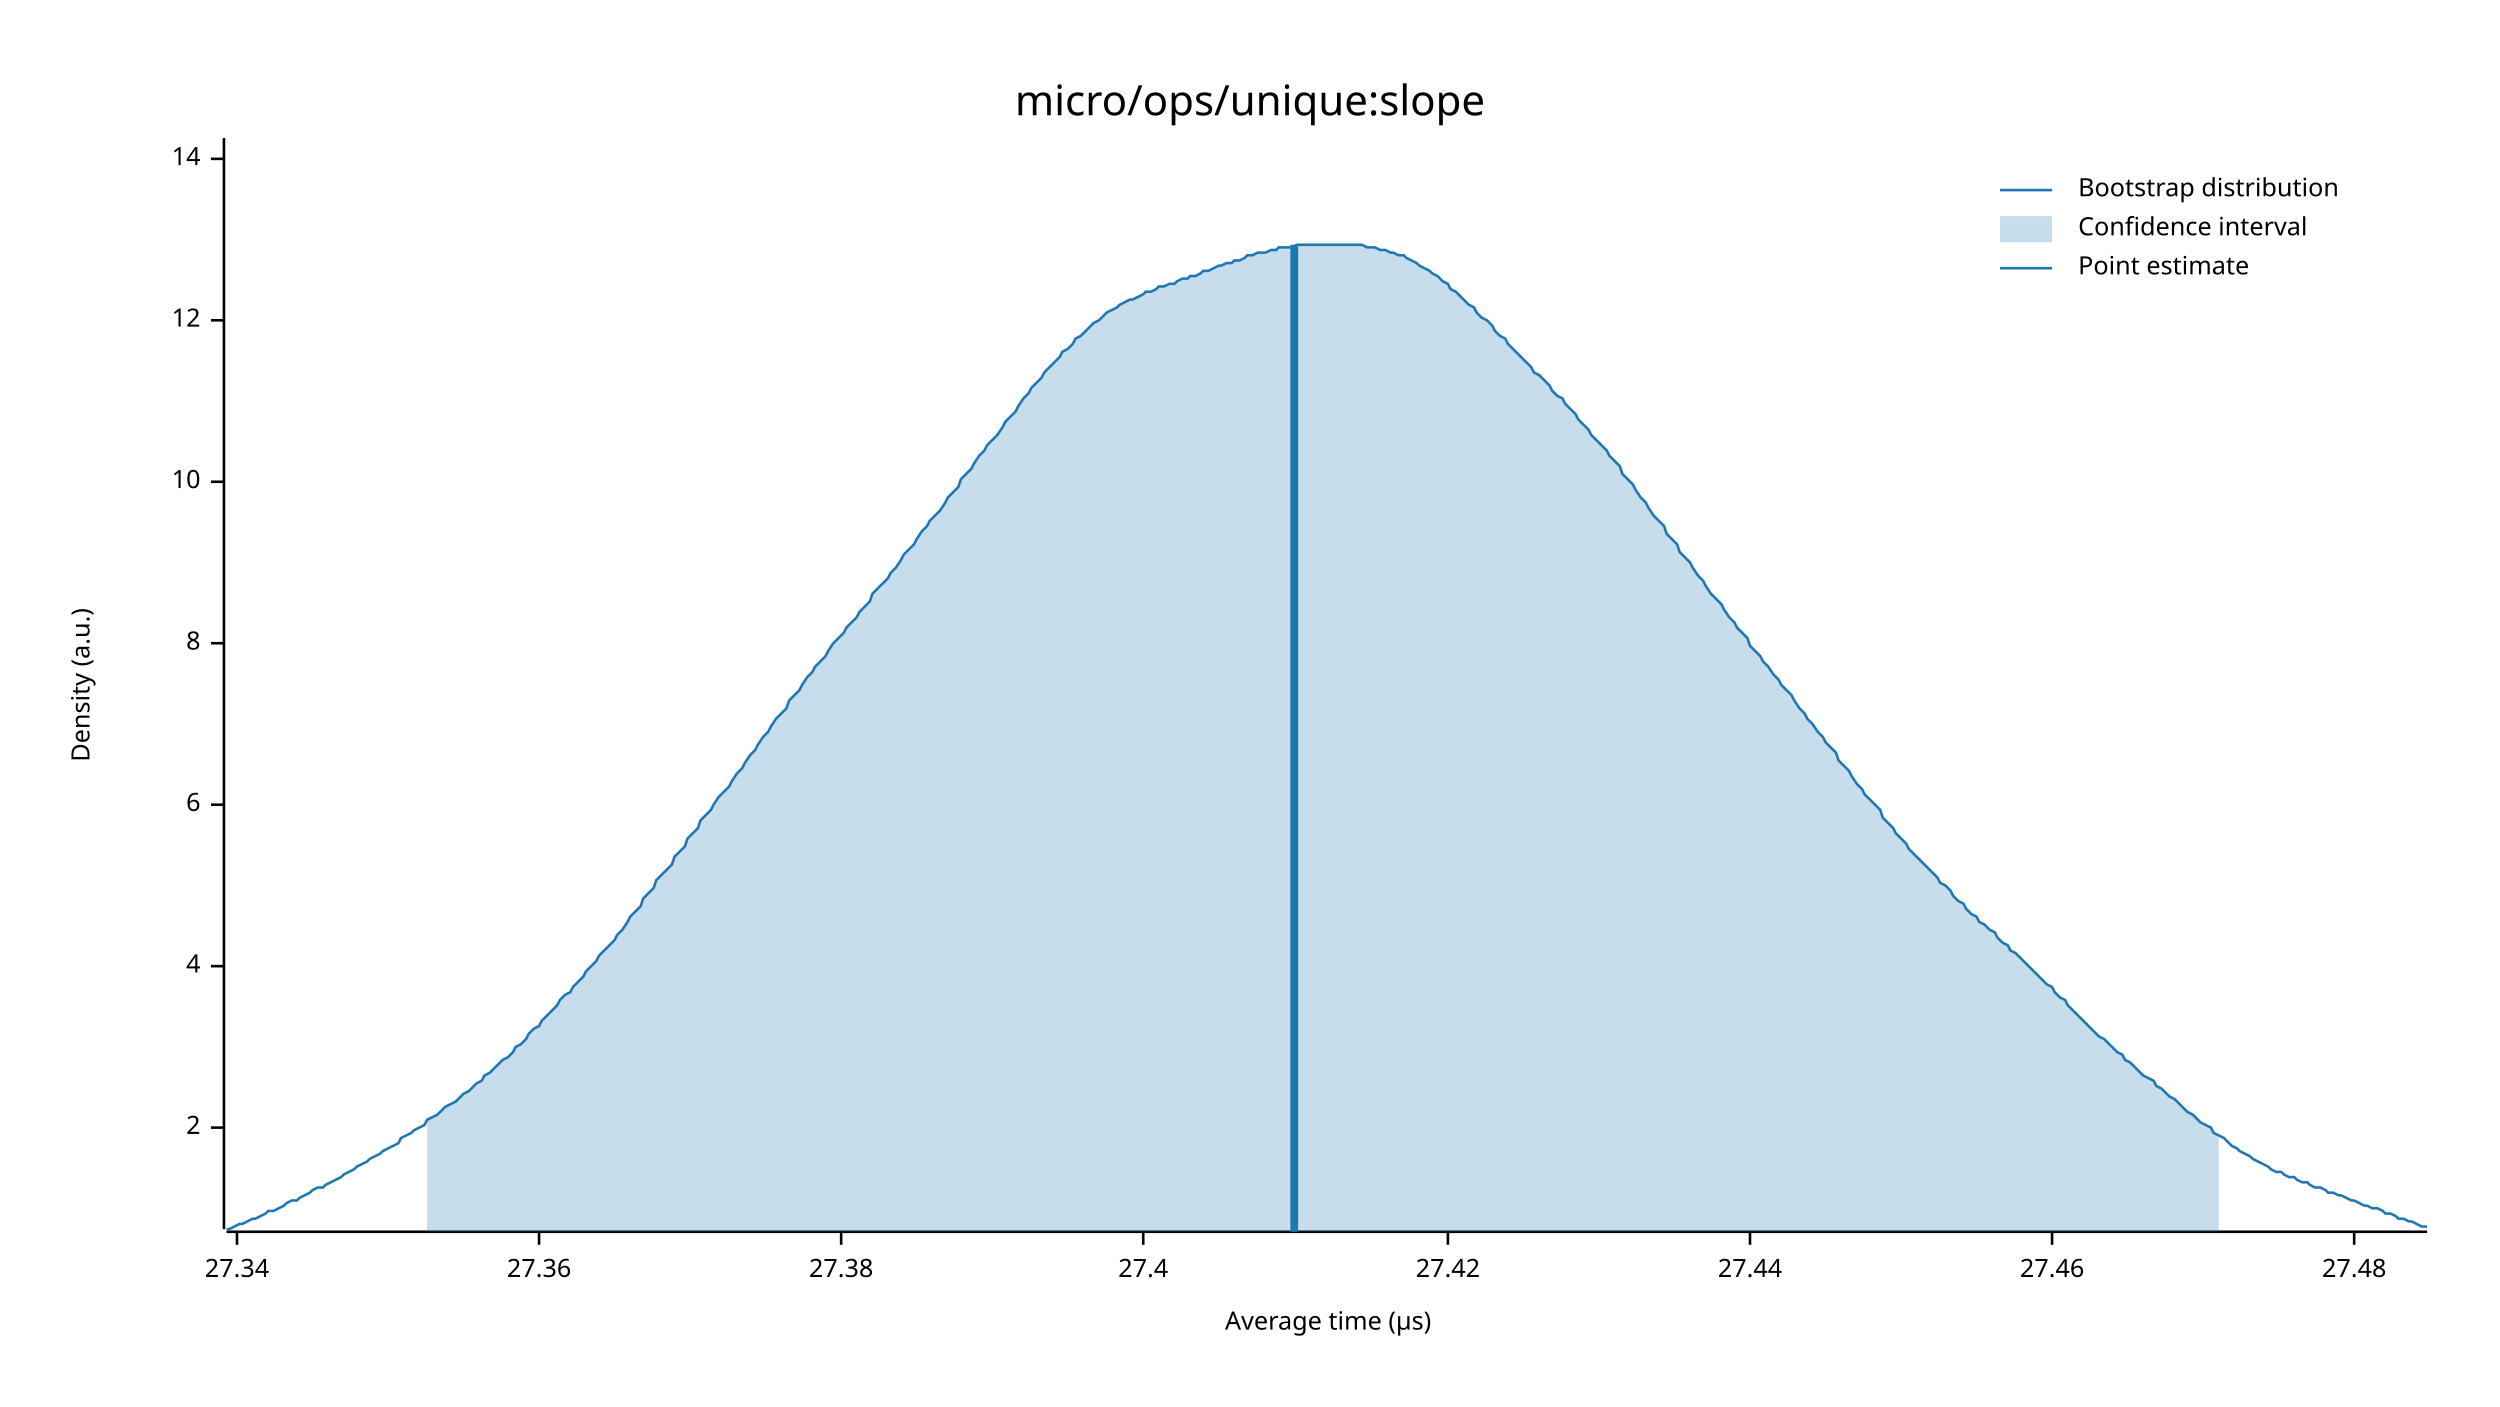
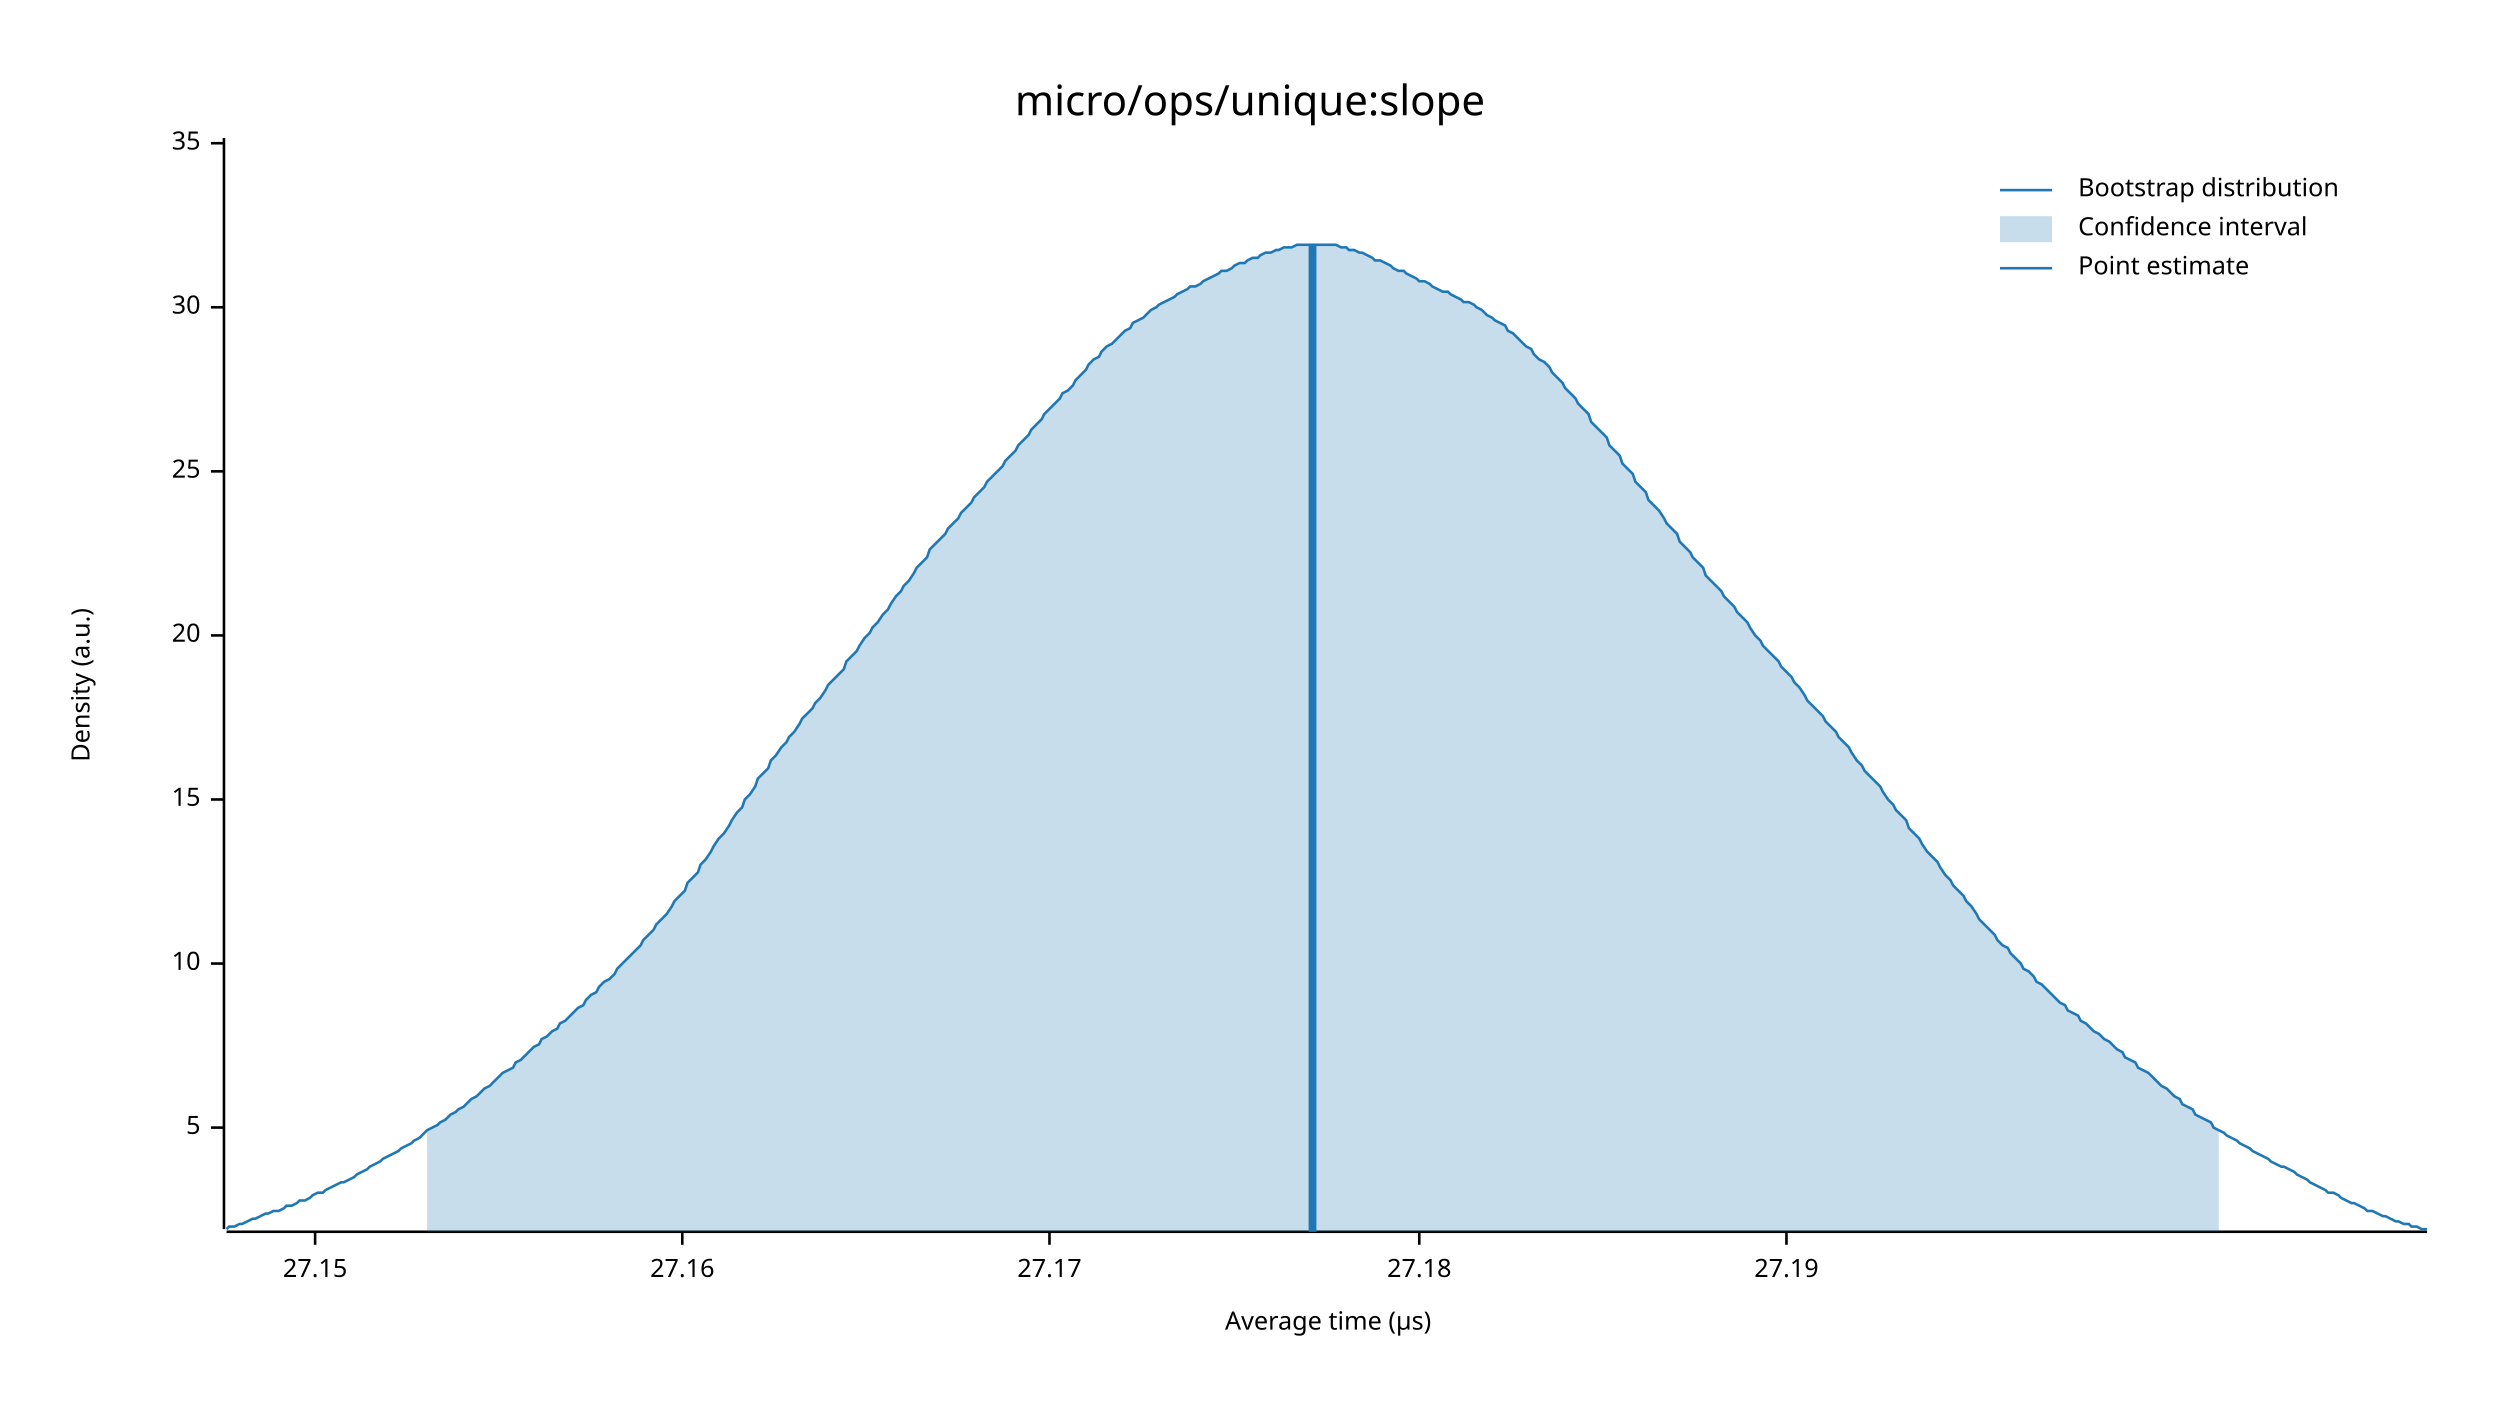
<svg xmlns="http://www.w3.org/2000/svg" width="960" height="540" viewBox="0 0 960 540">
  <text x="480" y="32" dy="0.76em" text-anchor="middle" font-family="sans-serif" font-size="16.129" opacity="1" fill="#000000">
micro/ops/unique:slope
</text>
  <text x="27" y="263" dy="0.76em" text-anchor="middle" font-family="sans-serif" font-size="9.677" opacity="1" fill="#000000" transform="rotate(270, 27, 263)">
Density (a.u.)
</text>
  <text x="510" y="513" dy="-0.5ex" text-anchor="middle" font-family="sans-serif" font-size="9.677" opacity="1" fill="#000000">
Average time (µs)
</text>
  <polyline fill="none" opacity="1" stroke="#000000" stroke-width="1" points="86,53 86,472 " />
  <text x="77" y="433" dy="0.5ex" text-anchor="end" font-family="sans-serif" font-size="9.677" opacity="1" fill="#000000">
- 2
+ 5
</text>
  <polyline fill="none" opacity="1" stroke="#000000" stroke-width="1" points="81,433 86,433 " />
-   <text x="77" y="371" dy="0.5ex" text-anchor="end" font-family="sans-serif" font-size="9.677" opacity="1" fill="#000000">
- 4
- </text>
-   <polyline fill="none" opacity="1" stroke="#000000" stroke-width="1" points="81,371 86,371 " />
-   <text x="77" y="309" dy="0.5ex" text-anchor="end" font-family="sans-serif" font-size="9.677" opacity="1" fill="#000000">
- 6
- </text>
-   <polyline fill="none" opacity="1" stroke="#000000" stroke-width="1" points="81,309 86,309 " />
-   <text x="77" y="247" dy="0.5ex" text-anchor="end" font-family="sans-serif" font-size="9.677" opacity="1" fill="#000000">
- 8
- </text>
-   <polyline fill="none" opacity="1" stroke="#000000" stroke-width="1" points="81,247 86,247 " />
-   <text x="77" y="185" dy="0.5ex" text-anchor="end" font-family="sans-serif" font-size="9.677" opacity="1" fill="#000000">
+   <text x="77" y="370" dy="0.5ex" text-anchor="end" font-family="sans-serif" font-size="9.677" opacity="1" fill="#000000">
10
</text>
-   <polyline fill="none" opacity="1" stroke="#000000" stroke-width="1" points="81,185 86,185 " />
-   <text x="77" y="123" dy="0.5ex" text-anchor="end" font-family="sans-serif" font-size="9.677" opacity="1" fill="#000000">
- 12
+   <polyline fill="none" opacity="1" stroke="#000000" stroke-width="1" points="81,370 86,370 " />
+   <text x="77" y="307" dy="0.5ex" text-anchor="end" font-family="sans-serif" font-size="9.677" opacity="1" fill="#000000">
+ 15
</text>
-   <polyline fill="none" opacity="1" stroke="#000000" stroke-width="1" points="81,123 86,123 " />
-   <text x="77" y="61" dy="0.5ex" text-anchor="end" font-family="sans-serif" font-size="9.677" opacity="1" fill="#000000">
- 14
+   <polyline fill="none" opacity="1" stroke="#000000" stroke-width="1" points="81,307 86,307 " />
+   <text x="77" y="244" dy="0.5ex" text-anchor="end" font-family="sans-serif" font-size="9.677" opacity="1" fill="#000000">
+ 20
</text>
-   <polyline fill="none" opacity="1" stroke="#000000" stroke-width="1" points="81,61 86,61 " />
+   <polyline fill="none" opacity="1" stroke="#000000" stroke-width="1" points="81,244 86,244 " />
+   <text x="77" y="181" dy="0.5ex" text-anchor="end" font-family="sans-serif" font-size="9.677" opacity="1" fill="#000000">
+ 25
+ </text>
+   <polyline fill="none" opacity="1" stroke="#000000" stroke-width="1" points="81,181 86,181 " />
+   <text x="77" y="118" dy="0.5ex" text-anchor="end" font-family="sans-serif" font-size="9.677" opacity="1" fill="#000000">
+ 30
+ </text>
+   <polyline fill="none" opacity="1" stroke="#000000" stroke-width="1" points="81,118 86,118 " />
+   <text x="77" y="55" dy="0.5ex" text-anchor="end" font-family="sans-serif" font-size="9.677" opacity="1" fill="#000000">
+ 35
+ </text>
+   <polyline fill="none" opacity="1" stroke="#000000" stroke-width="1" points="81,55 86,55 " />
  <polyline fill="none" opacity="1" stroke="#000000" stroke-width="1" points="87,473 932,473 " />
-   <text x="91" y="483" dy="0.76em" text-anchor="middle" font-family="sans-serif" font-size="9.677" opacity="1" fill="#000000">
- 27.34
+   <text x="121" y="483" dy="0.76em" text-anchor="middle" font-family="sans-serif" font-size="9.677" opacity="1" fill="#000000">
+ 27.15
</text>
-   <polyline fill="none" opacity="1" stroke="#000000" stroke-width="1" points="91,473 91,478 " />
-   <text x="207" y="483" dy="0.76em" text-anchor="middle" font-family="sans-serif" font-size="9.677" opacity="1" fill="#000000">
- 27.36
+   <polyline fill="none" opacity="1" stroke="#000000" stroke-width="1" points="121,473 121,478 " />
+   <text x="262" y="483" dy="0.76em" text-anchor="middle" font-family="sans-serif" font-size="9.677" opacity="1" fill="#000000">
+ 27.16
</text>
-   <polyline fill="none" opacity="1" stroke="#000000" stroke-width="1" points="207,473 207,478 " />
-   <text x="323" y="483" dy="0.76em" text-anchor="middle" font-family="sans-serif" font-size="9.677" opacity="1" fill="#000000">
- 27.38
+   <polyline fill="none" opacity="1" stroke="#000000" stroke-width="1" points="262,473 262,478 " />
+   <text x="403" y="483" dy="0.76em" text-anchor="middle" font-family="sans-serif" font-size="9.677" opacity="1" fill="#000000">
+ 27.17
</text>
-   <polyline fill="none" opacity="1" stroke="#000000" stroke-width="1" points="323,473 323,478 " />
-   <text x="439" y="483" dy="0.76em" text-anchor="middle" font-family="sans-serif" font-size="9.677" opacity="1" fill="#000000">
- 27.4
+   <polyline fill="none" opacity="1" stroke="#000000" stroke-width="1" points="403,473 403,478 " />
+   <text x="545" y="483" dy="0.76em" text-anchor="middle" font-family="sans-serif" font-size="9.677" opacity="1" fill="#000000">
+ 27.18
</text>
-   <polyline fill="none" opacity="1" stroke="#000000" stroke-width="1" points="439,473 439,478 " />
-   <text x="556" y="483" dy="0.76em" text-anchor="middle" font-family="sans-serif" font-size="9.677" opacity="1" fill="#000000">
- 27.42
+   <polyline fill="none" opacity="1" stroke="#000000" stroke-width="1" points="545,473 545,478 " />
+   <text x="686" y="483" dy="0.76em" text-anchor="middle" font-family="sans-serif" font-size="9.677" opacity="1" fill="#000000">
+ 27.19
</text>
-   <polyline fill="none" opacity="1" stroke="#000000" stroke-width="1" points="556,473 556,478 " />
-   <text x="672" y="483" dy="0.76em" text-anchor="middle" font-family="sans-serif" font-size="9.677" opacity="1" fill="#000000">
- 27.44
- </text>
-   <polyline fill="none" opacity="1" stroke="#000000" stroke-width="1" points="672,473 672,478 " />
-   <text x="788" y="483" dy="0.76em" text-anchor="middle" font-family="sans-serif" font-size="9.677" opacity="1" fill="#000000">
- 27.46
- </text>
-   <polyline fill="none" opacity="1" stroke="#000000" stroke-width="1" points="788,473 788,478 " />
-   <text x="904" y="483" dy="0.76em" text-anchor="middle" font-family="sans-serif" font-size="9.677" opacity="1" fill="#000000">
- 27.48
- </text>
-   <polyline fill="none" opacity="1" stroke="#000000" stroke-width="1" points="904,473 904,478 " />
-   <polyline fill="none" opacity="1" stroke="#1F78B4" stroke-width="1" points="87,472 88,472 90,471 92,470 93,470 95,469 97,468 98,468 100,467 102,466 103,465 105,465 107,464 109,463 110,462 112,461 114,461 115,460 117,459 119,458 120,457 122,456 124,456 125,455 127,454 129,453 131,452 132,451 134,450 136,449 137,448 139,447 141,446 142,445 144,444 146,443 147,442 149,441 151,440 153,439 154,437 156,436 158,435 159,434 161,433 163,432 164,430 166,429 168,428 169,427 171,425 173,424 175,423 176,422 178,420 180,419 181,418 183,416 185,415 186,413 188,412 190,410 191,409 193,407 195,406 197,404 198,402 200,401 202,399 203,397 205,395 207,394 208,392 210,390 212,388 214,386 215,384 217,382 219,381 220,379 222,377 224,375 225,373 227,371 229,369 230,367 232,365 234,363 236,361 237,359 239,357 241,354 242,352 244,350 246,348 247,345 249,343 251,341 252,338 254,336 256,334 258,332 259,329 261,327 263,325 264,322 266,320 268,318 269,315 271,313 273,311 274,309 276,306 278,304 280,302 281,300 283,297 285,295 286,293 288,290 290,288 291,286 293,283 295,281 296,279 298,276 300,274 302,272 303,269 305,267 307,265 308,263 310,260 312,258 313,256 315,254 317,252 318,250 320,247 322,245 324,243 325,241 327,239 329,237 330,235 332,233 334,231 335,228 337,226 339,224 341,222 342,220 344,218 346,215 347,213 349,211 351,209 352,207 354,204 356,202 357,200 359,198 361,196 363,193 364,191 366,189 368,187 369,184 371,182 373,180 374,178 376,175 378,173 379,171 381,169 383,167 385,164 386,162 388,160 390,158 391,156 393,153 395,151 396,149 398,147 400,145 401,143 403,141 405,139 407,137 408,135 410,134 412,132 413,130 415,129 417,127 418,126 420,124 422,123 423,122 425,120 427,119 429,118 430,117 432,116 434,115 435,115 437,114 439,113 440,112 442,112 444,111 445,110 447,110 449,109 451,109 452,108 454,107 456,107 457,106 459,106 461,105 462,104 464,104 466,103 468,102 469,102 471,101 473,101 474,100 476,100 478,99 479,98 481,98 483,97 484,97 486,97 488,96 490,96 491,95 493,95 495,95 496,95 498,94 500,94 501,94 503,94 505,94 506,94 508,94 510,94 512,94 513,94 515,94 517,94 518,94 520,94 522,94 523,94 525,95 527,95 528,95 530,96 532,96 534,97 535,97 537,98 539,98 540,99 542,100 544,101 545,102 547,103 549,104 550,105 552,106 554,108 556,109 557,111 559,112 561,114 562,115 564,117 566,118 567,120 569,122 571,123 573,125 574,127 576,129 578,130 579,132 581,134 583,136 584,137 586,139 588,141 589,143 591,144 593,146 595,148 596,150 598,152 600,153 601,155 603,157 605,159 606,161 608,163 610,165 611,167 613,169 615,171 617,173 618,175 620,177 622,179 623,182 625,184 627,186 628,188 630,191 632,193 633,195 635,198 637,200 639,202 640,205 642,207 644,209 645,212 647,214 649,216 650,218 652,221 654,223 655,225 657,228 659,230 661,232 662,234 664,237 666,239 667,241 669,243 671,245 672,248 674,250 676,252 677,254 679,256 681,259 683,261 684,263 686,265 688,267 689,269 691,272 693,274 694,276 696,278 698,281 700,283 701,285 703,287 705,289 706,292 708,294 710,296 711,298 713,301 715,303 716,305 718,307 720,309 722,311 723,314 725,316 727,318 728,320 730,322 732,324 733,326 735,328 737,330 738,331 740,333 742,335 744,337 745,339 747,340 749,342 750,344 752,346 754,347 755,349 757,351 759,352 760,354 762,355 764,357 766,358 767,360 769,362 771,363 772,365 774,366 776,368 777,369 779,371 781,373 782,374 784,376 786,378 788,379 789,381 791,383 793,384 794,386 796,388 798,390 799,391 801,393 803,395 804,396 806,398 808,399 810,401 811,402 813,404 815,405 816,407 818,408 820,410 821,411 823,413 825,414 827,415 828,417 830,418 832,420 833,421 835,422 837,424 838,425 840,427 842,428 843,429 845,431 847,432 849,433 850,435 852,436 854,437 855,438 857,440 859,441 860,442 862,443 864,444 865,445 867,446 869,447 871,448 872,449 874,450 876,450 877,451 879,452 881,452 882,453 884,454 886,454 887,455 889,456 891,456 893,457 894,458 896,458 898,459 899,459 901,460 903,461 904,461 906,462 908,463 909,463 911,464 913,464 915,465 916,466 918,466 920,467 921,468 923,468 925,469 926,469 928,470 930,471 932,471 " />
-   <polygon opacity="0.25" fill="#1F78B4" points="164,430 166,429 168,428 169,427 171,425 173,424 175,423 176,422 178,420 180,419 181,418 183,416 185,415 186,413 188,412 190,410 191,409 193,407 195,406 197,404 198,402 200,401 202,399 203,397 205,395 207,394 208,392 210,390 212,388 214,386 215,384 217,382 219,381 220,379 222,377 224,375 225,373 227,371 229,369 230,367 232,365 234,363 236,361 237,359 239,357 241,354 242,352 244,350 246,348 247,345 249,343 251,341 252,338 254,336 256,334 258,332 259,329 261,327 263,325 264,322 266,320 268,318 269,315 271,313 273,311 274,309 276,306 278,304 280,302 281,300 283,297 285,295 286,293 288,290 290,288 291,286 293,283 295,281 296,279 298,276 300,274 302,272 303,269 305,267 307,265 308,263 310,260 312,258 313,256 315,254 317,252 318,250 320,247 322,245 324,243 325,241 327,239 329,237 330,235 332,233 334,231 335,228 337,226 339,224 341,222 342,220 344,218 346,215 347,213 349,211 351,209 352,207 354,204 356,202 357,200 359,198 361,196 363,193 364,191 366,189 368,187 369,184 371,182 373,180 374,178 376,175 378,173 379,171 381,169 383,167 385,164 386,162 388,160 390,158 391,156 393,153 395,151 396,149 398,147 400,145 401,143 403,141 405,139 407,137 408,135 410,134 412,132 413,130 415,129 417,127 418,126 420,124 422,123 423,122 425,120 427,119 429,118 430,117 432,116 434,115 435,115 437,114 439,113 440,112 442,112 444,111 445,110 447,110 449,109 451,109 452,108 454,107 456,107 457,106 459,106 461,105 462,104 464,104 466,103 468,102 469,102 471,101 473,101 474,100 476,100 478,99 479,98 481,98 483,97 484,97 486,97 488,96 490,96 491,95 493,95 495,95 496,95 498,94 500,94 501,94 503,94 505,94 506,94 508,94 510,94 512,94 513,94 515,94 517,94 518,94 520,94 522,94 523,94 525,95 527,95 528,95 530,96 532,96 534,97 535,97 537,98 539,98 540,99 542,100 544,101 545,102 547,103 549,104 550,105 552,106 554,108 556,109 557,111 559,112 561,114 562,115 564,117 566,118 567,120 569,122 571,123 573,125 574,127 576,129 578,130 579,132 581,134 583,136 584,137 586,139 588,141 589,143 591,144 593,146 595,148 596,150 598,152 600,153 601,155 603,157 605,159 606,161 608,163 610,165 611,167 613,169 615,171 617,173 618,175 620,177 622,179 623,182 625,184 627,186 628,188 630,191 632,193 633,195 635,198 637,200 639,202 640,205 642,207 644,209 645,212 647,214 649,216 650,218 652,221 654,223 655,225 657,228 659,230 661,232 662,234 664,237 666,239 667,241 669,243 671,245 672,248 674,250 676,252 677,254 679,256 681,259 683,261 684,263 686,265 688,267 689,269 691,272 693,274 694,276 696,278 698,281 700,283 701,285 703,287 705,289 706,292 708,294 710,296 711,298 713,301 715,303 716,305 718,307 720,309 722,311 723,314 725,316 727,318 728,320 730,322 732,324 733,326 735,328 737,330 738,331 740,333 742,335 744,337 745,339 747,340 749,342 750,344 752,346 754,347 755,349 757,351 759,352 760,354 762,355 764,357 766,358 767,360 769,362 771,363 772,365 774,366 776,368 777,369 779,371 781,373 782,374 784,376 786,378 788,379 789,381 791,383 793,384 794,386 796,388 798,390 799,391 801,393 803,395 804,396 806,398 808,399 810,401 811,402 813,404 815,405 816,407 818,408 820,410 821,411 823,413 825,414 827,415 828,417 830,418 832,420 833,421 835,422 837,424 838,425 840,427 842,428 843,429 845,431 847,432 849,433 850,435 852,436 852,473 164,473 " />
-   <polyline fill="none" opacity="1" stroke="#1F78B4" stroke-width="3" points="497,473 497,94 " />
+   <polyline fill="none" opacity="1" stroke="#000000" stroke-width="1" points="686,473 686,478 " />
+   <polyline fill="none" opacity="1" stroke="#1F78B4" stroke-width="1" points="87,472 88,471 90,471 92,470 93,470 95,469 97,468 98,468 100,467 102,466 103,466 105,465 107,465 109,464 110,463 112,463 114,462 115,461 117,461 119,460 120,459 122,458 124,458 125,457 127,456 129,455 131,454 132,454 134,453 136,452 137,451 139,450 141,449 142,448 144,447 146,446 147,445 149,444 151,443 153,442 154,441 156,440 158,439 159,438 161,437 163,435 164,434 166,433 168,432 169,431 171,430 173,428 175,427 176,426 178,425 180,423 181,422 183,421 185,419 186,418 188,417 190,415 191,414 193,412 195,411 197,410 198,408 200,407 202,405 203,404 205,402 207,401 208,399 210,398 212,396 214,395 215,393 217,392 219,390 220,389 222,387 224,386 225,384 227,382 229,381 230,379 232,377 234,376 236,374 237,372 239,370 241,368 242,367 244,365 246,363 247,361 249,359 251,357 252,355 254,353 256,351 258,348 259,346 261,344 263,342 264,339 266,337 268,335 269,332 271,330 273,327 274,325 276,322 278,320 280,317 281,315 283,312 285,310 286,307 288,305 290,302 291,299 293,297 295,295 296,292 298,290 300,287 302,285 303,283 305,281 307,278 308,276 310,274 312,272 313,270 315,268 317,265 318,263 320,261 322,259 324,257 325,254 327,252 329,250 330,248 332,245 334,243 335,241 337,239 339,236 341,234 342,232 344,229 346,227 347,225 349,223 351,220 352,218 354,216 356,214 357,211 359,209 361,207 363,205 364,203 366,201 368,199 369,197 371,195 373,193 374,191 376,189 378,187 379,185 381,183 383,181 385,179 386,177 388,175 390,173 391,171 393,169 395,167 396,165 398,163 400,161 401,159 403,157 405,155 407,153 408,151 410,150 412,148 413,146 415,144 417,142 418,140 420,138 422,137 423,135 425,133 427,132 429,130 430,129 432,127 434,126 435,124 437,123 439,122 440,121 442,119 444,118 445,117 447,116 449,115 451,114 452,113 454,112 456,111 457,110 459,110 461,109 462,108 464,107 466,106 468,105 469,104 471,104 473,103 474,102 476,101 478,101 479,100 481,99 483,99 484,98 486,97 488,97 490,96 491,96 493,95 495,95 496,95 498,94 500,94 501,94 503,94 505,94 506,94 508,94 510,94 512,94 513,94 515,95 517,95 518,96 520,96 522,97 523,97 525,98 527,99 528,100 530,100 532,101 534,102 535,103 537,104 539,104 540,105 542,106 544,107 545,108 547,108 549,109 550,110 552,111 554,112 556,112 557,113 559,114 561,115 562,116 564,116 566,117 567,118 569,119 571,121 573,122 574,123 576,124 578,125 579,127 581,128 583,130 584,131 586,133 588,134 589,136 591,138 593,139 595,141 596,143 598,145 600,147 601,149 603,151 605,153 606,155 608,157 610,159 611,162 613,164 615,166 617,168 618,171 620,173 622,175 623,178 625,180 627,182 628,185 630,187 632,189 633,192 635,194 637,196 639,199 640,201 642,203 644,205 645,208 647,210 649,212 650,214 652,216 654,218 655,221 657,223 659,225 661,227 662,229 664,231 666,233 667,235 669,237 671,239 672,241 674,244 676,246 677,248 679,250 681,252 683,254 684,256 686,258 688,260 689,262 691,264 693,267 694,269 696,271 698,273 700,275 701,277 703,279 705,281 706,283 708,285 710,287 711,289 713,292 715,294 716,296 718,298 720,300 722,302 723,304 725,307 727,309 728,311 730,313 732,315 733,318 735,320 737,322 738,324 740,327 742,329 744,331 745,333 747,336 749,338 750,340 752,342 754,344 755,346 757,348 759,351 760,353 762,355 764,357 766,359 767,361 769,363 771,364 772,366 774,368 776,370 777,372 779,373 781,375 782,377 784,378 786,380 788,382 789,383 791,385 793,386 794,388 796,389 798,390 799,392 801,393 803,395 804,396 806,397 808,399 810,400 811,401 813,403 815,404 816,406 818,407 820,408 821,410 823,411 825,412 827,414 828,415 830,417 832,418 833,419 835,421 837,422 838,424 840,425 842,426 843,428 845,429 847,430 849,431 850,433 852,434 854,435 855,436 857,437 859,438 860,439 862,440 864,441 865,442 867,443 869,444 871,445 872,446 874,447 876,448 877,448 879,449 881,450 882,451 884,452 886,453 887,454 889,455 891,456 893,457 894,458 896,458 898,459 899,460 901,461 903,462 904,462 906,463 908,464 909,465 911,465 913,466 915,467 916,467 918,468 920,469 921,469 923,470 925,470 926,471 928,471 930,472 932,472 " />
+   <polygon opacity="0.25" fill="#1F78B4" points="164,434 166,433 168,432 169,431 171,430 173,428 175,427 176,426 178,425 180,423 181,422 183,421 185,419 186,418 188,417 190,415 191,414 193,412 195,411 197,410 198,408 200,407 202,405 203,404 205,402 207,401 208,399 210,398 212,396 214,395 215,393 217,392 219,390 220,389 222,387 224,386 225,384 227,382 229,381 230,379 232,377 234,376 236,374 237,372 239,370 241,368 242,367 244,365 246,363 247,361 249,359 251,357 252,355 254,353 256,351 258,348 259,346 261,344 263,342 264,339 266,337 268,335 269,332 271,330 273,327 274,325 276,322 278,320 280,317 281,315 283,312 285,310 286,307 288,305 290,302 291,299 293,297 295,295 296,292 298,290 300,287 302,285 303,283 305,281 307,278 308,276 310,274 312,272 313,270 315,268 317,265 318,263 320,261 322,259 324,257 325,254 327,252 329,250 330,248 332,245 334,243 335,241 337,239 339,236 341,234 342,232 344,229 346,227 347,225 349,223 351,220 352,218 354,216 356,214 357,211 359,209 361,207 363,205 364,203 366,201 368,199 369,197 371,195 373,193 374,191 376,189 378,187 379,185 381,183 383,181 385,179 386,177 388,175 390,173 391,171 393,169 395,167 396,165 398,163 400,161 401,159 403,157 405,155 407,153 408,151 410,150 412,148 413,146 415,144 417,142 418,140 420,138 422,137 423,135 425,133 427,132 429,130 430,129 432,127 434,126 435,124 437,123 439,122 440,121 442,119 444,118 445,117 447,116 449,115 451,114 452,113 454,112 456,111 457,110 459,110 461,109 462,108 464,107 466,106 468,105 469,104 471,104 473,103 474,102 476,101 478,101 479,100 481,99 483,99 484,98 486,97 488,97 490,96 491,96 493,95 495,95 496,95 498,94 500,94 501,94 503,94 505,94 506,94 508,94 510,94 512,94 513,94 515,95 517,95 518,96 520,96 522,97 523,97 525,98 527,99 528,100 530,100 532,101 534,102 535,103 537,104 539,104 540,105 542,106 544,107 545,108 547,108 549,109 550,110 552,111 554,112 556,112 557,113 559,114 561,115 562,116 564,116 566,117 567,118 569,119 571,121 573,122 574,123 576,124 578,125 579,127 581,128 583,130 584,131 586,133 588,134 589,136 591,138 593,139 595,141 596,143 598,145 600,147 601,149 603,151 605,153 606,155 608,157 610,159 611,162 613,164 615,166 617,168 618,171 620,173 622,175 623,178 625,180 627,182 628,185 630,187 632,189 633,192 635,194 637,196 639,199 640,201 642,203 644,205 645,208 647,210 649,212 650,214 652,216 654,218 655,221 657,223 659,225 661,227 662,229 664,231 666,233 667,235 669,237 671,239 672,241 674,244 676,246 677,248 679,250 681,252 683,254 684,256 686,258 688,260 689,262 691,264 693,267 694,269 696,271 698,273 700,275 701,277 703,279 705,281 706,283 708,285 710,287 711,289 713,292 715,294 716,296 718,298 720,300 722,302 723,304 725,307 727,309 728,311 730,313 732,315 733,318 735,320 737,322 738,324 740,327 742,329 744,331 745,333 747,336 749,338 750,340 752,342 754,344 755,346 757,348 759,351 760,353 762,355 764,357 766,359 767,361 769,363 771,364 772,366 774,368 776,370 777,372 779,373 781,375 782,377 784,378 786,380 788,382 789,383 791,385 793,386 794,388 796,389 798,390 799,392 801,393 803,395 804,396 806,397 808,399 810,400 811,401 813,403 815,404 816,406 818,407 820,408 821,410 823,411 825,412 827,414 828,415 830,417 832,418 833,419 835,421 837,422 838,424 840,425 842,426 843,428 845,429 847,430 849,431 850,433 852,434 852,473 164,473 " />
+   <polyline fill="none" opacity="1" stroke="#1F78B4" stroke-width="3" points="504,473 504,94 " />
  <text x="798" y="68" dy="0.76em" text-anchor="start" font-family="sans-serif" font-size="9.677" opacity="1" fill="#000000">
Bootstrap distribution
</text>
  <text x="798" y="83" dy="0.76em" text-anchor="start" font-family="sans-serif" font-size="9.677" opacity="1" fill="#000000">
Confidence interval
</text>
  <text x="798" y="98" dy="0.76em" text-anchor="start" font-family="sans-serif" font-size="9.677" opacity="1" fill="#000000">
Point estimate
</text>
  <polyline fill="none" opacity="1" stroke="#1F78B4" stroke-width="1" points="768,73 788,73 " />
  <rect x="768" y="83" width="20" height="10" opacity="0.25" fill="#1F78B4" stroke="none" />
  <polyline fill="none" opacity="1" stroke="#1F78B4" stroke-width="1" points="768,103 788,103 " />
</svg>
